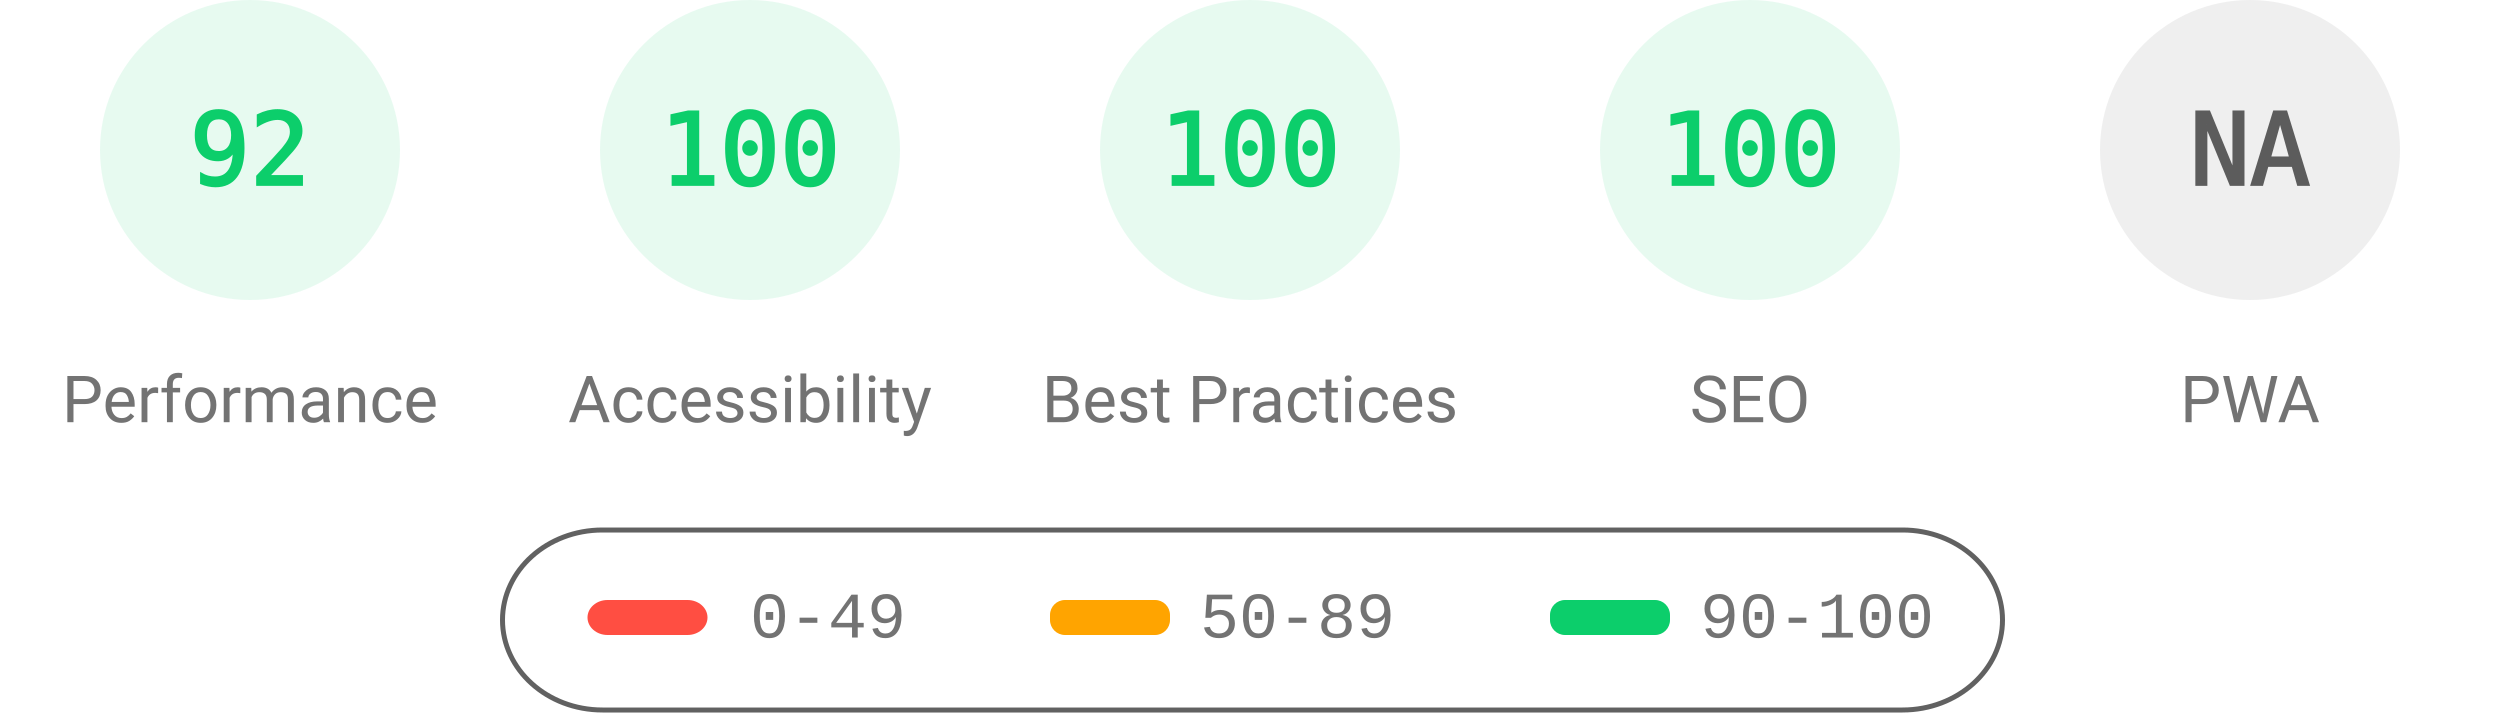
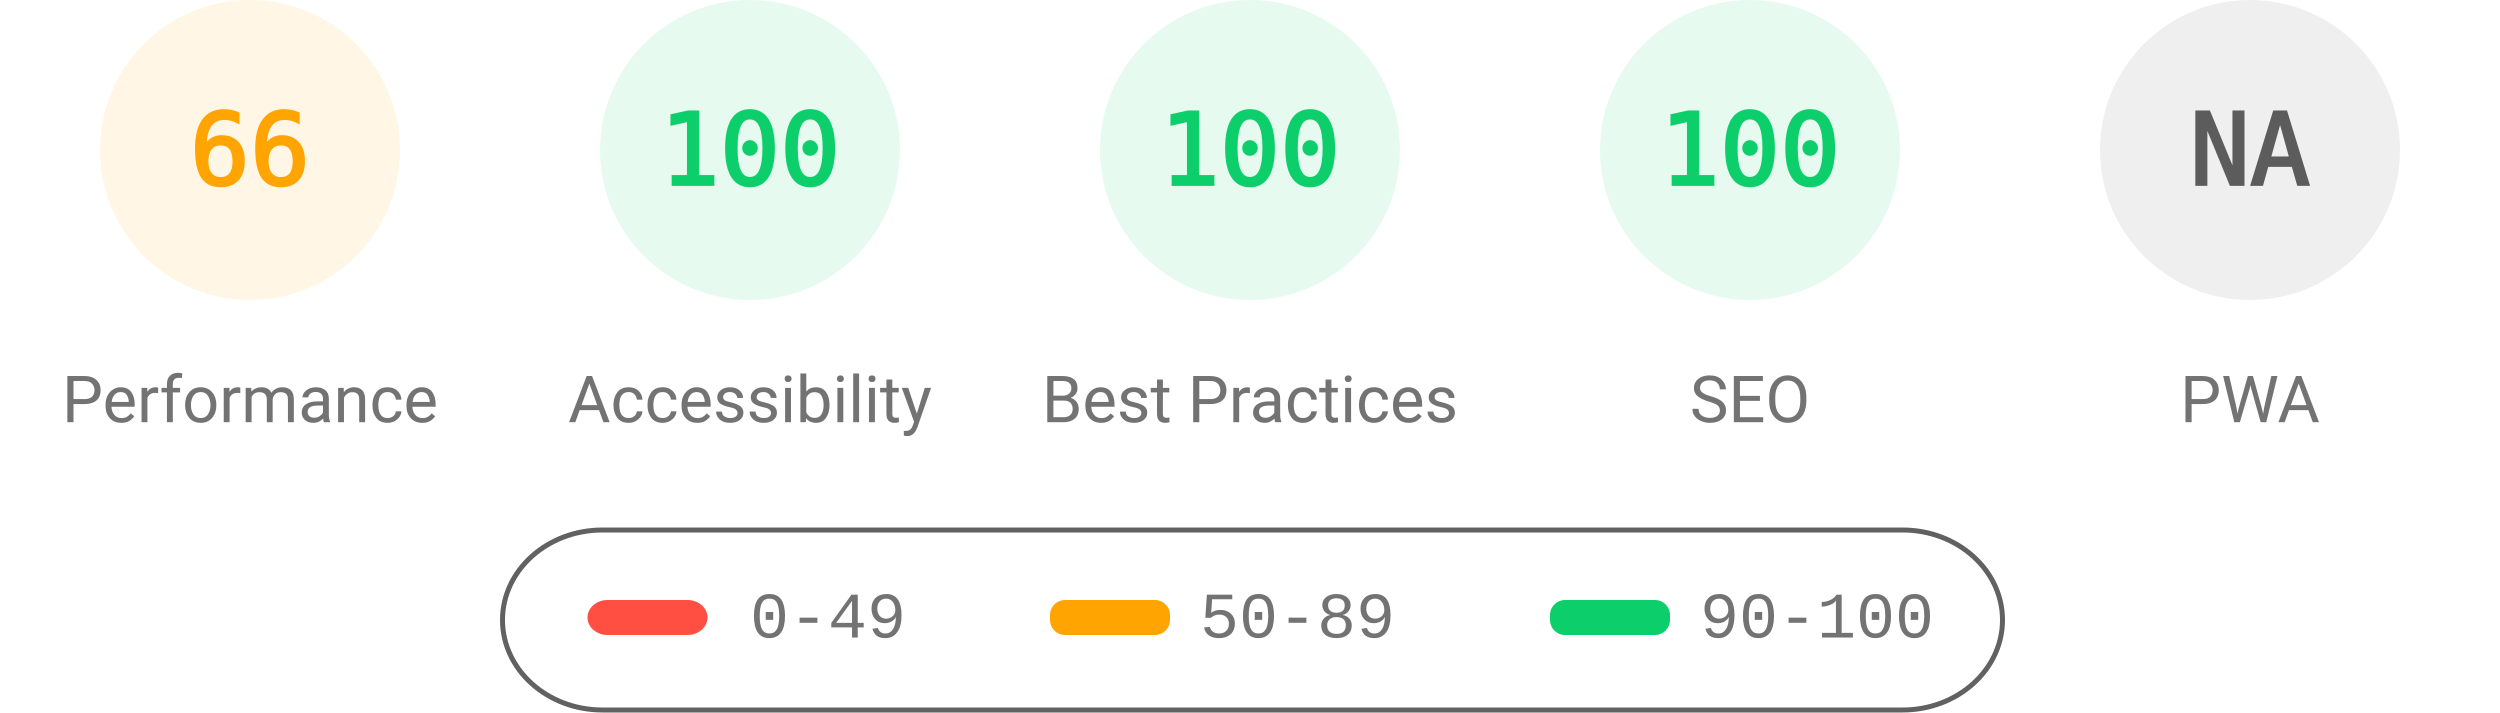
<svg xmlns="http://www.w3.org/2000/svg" fill="none" width="1000" height="285">
  <style>.gauge-base{opacity:.1}.gauge-arc{fill:none;animation-delay:250ms;stroke-linecap:round;transform:rotate(-90deg);transform-origin:100px 60px;animation:load-gauge 1s ease forwards}.guage-text{font-size:40px;font-family:monospace;text-align:center}.guage-red{color:#ff4e42;fill:#ff4e42;stroke:#ff4e42}.guage-orange{color:#ffa400;fill:#ffa400;stroke:#ffa400}.guage-green{color:#0cce6b;fill:#0cce6b;stroke:#0cce6b}.guage-undefined{color:#5c5c5c;fill:#5c5c5c;stroke:#5c5c5c}.guage-title{color:#737373;fill:#737373;stroke:none;font-size:26px;line-height:26px;font-family:Roboto,Halvetica,Arial,sans-serif}@keyframes load-gauge{from{stroke-dasharray:0 352.858}}</style>
-   <svg class="guage-div guage-perf guage-green" viewBox="0 0 200 200" width="200" height="200">
+   <svg class="guage-div guage-perf guage-orange" viewBox="0 0 200 200" width="200" height="200">
    <circle class="gauge-base" r="56" cx="100" cy="60" stroke-width="8" />
-     <circle class="gauge-arc guage-arc-1" r="56" cx="100" cy="60" stroke-width="8" style="stroke-dasharray:323.709,351.858" />
-     <text class="guage-text" x="100" y="60" alignment-baseline="central" dominant-baseline="central" text-anchor="middle">92</text>
+     <circle class="gauge-arc guage-arc-1" r="56" cx="100" cy="60" stroke-width="8" style="stroke-dasharray:232.226,351.858" />
+     <text class="guage-text" x="100" y="60" alignment-baseline="central" dominant-baseline="central" text-anchor="middle">66</text>
    <text class="guage-title" x="100" y="160" alignment-baseline="central" dominant-baseline="central" text-anchor="middle">Performance</text>
  </svg>
  <svg class="guage-div guage-acc guage-green" viewBox="0 0 200 200" width="200" height="200" x="200">
    <circle class="gauge-base" r="56" cx="100" cy="60" stroke-width="8" />
    <circle class="gauge-arc guage-arc-2" r="56" cx="100" cy="60" stroke-width="8" style="stroke-dasharray:351.858,351.858" />
    <text class="guage-text" x="100" y="60" alignment-baseline="central" dominant-baseline="central" text-anchor="middle">100</text>
    <text class="guage-title" x="100" y="160" alignment-baseline="central" dominant-baseline="central" text-anchor="middle">Accessibility</text>
  </svg>
  <svg class="guage-div guage-best guage-green" viewBox="0 0 200 200" width="200" height="200" x="400">
    <circle class="gauge-base" r="56" cx="100" cy="60" stroke-width="8" />
    <circle class="gauge-arc guage-arc-3" r="56" cx="100" cy="60" stroke-width="8" style="stroke-dasharray:351.858,351.858" />
    <text class="guage-text" x="100" y="60" alignment-baseline="central" dominant-baseline="central" text-anchor="middle">100</text>
    <text class="guage-title" x="100" y="160" alignment-baseline="central" dominant-baseline="central" text-anchor="middle">Best Practices</text>
  </svg>
  <svg class="guage-div guage-seo guage-green" viewBox="0 0 200 200" width="200" height="200" x="600">
    <circle class="gauge-base" r="56" cx="100" cy="60" stroke-width="8" />
    <circle class="gauge-arc guage-arc-4" r="56" cx="100" cy="60" stroke-width="8" style="stroke-dasharray:351.858,351.858" />
    <text class="guage-text" x="100" y="60" alignment-baseline="central" dominant-baseline="central" text-anchor="middle">100</text>
    <text class="guage-title" x="100" y="160" alignment-baseline="central" dominant-baseline="central" text-anchor="middle">SEO</text>
  </svg>
  <svg class="guage-div guage-pwa guage-undefined" viewBox="0 0 200 200" width="200" height="200" x="800">
    <circle class="gauge-base" r="56" cx="100" cy="60" stroke-width="8" />
    <circle class="gauge-arc guage-arc-4" r="56" cx="100" cy="60" stroke-width="8" style="stroke-dasharray:351.858,351.858" />
    <text class="guage-text" x="100" y="60" alignment-baseline="central" dominant-baseline="central" text-anchor="middle">NA</text>
    <text class="guage-title" x="100" y="160" alignment-baseline="central" dominant-baseline="central" text-anchor="middle">PWA</text>
  </svg>
  <svg width="604" height="76" x="200" y="210">
    <path fill="none" id="canvas_background" d="M-1-1h604v80H-1z" />
    <rect fill-opacity="0" stroke="#616161" stroke-width="2" rx="40" id="svg_2" height="72" width="600" y="2" x="1" fill="#000" />
    <rect stroke="#000" rx="8" id="svg_3" height="14" width="48" y="30" x="35" stroke-opacity="null" stroke-width="0" fill="#ff4e42" />
    <rect stroke="#000" rx="6" id="svg_4" height="14" width="48" y="30" x="220" stroke-opacity="null" stroke-width="0" fill="#ffa400" />
    <rect stroke="#000" rx="6" id="svg_5" height="14" width="48" y="30" x="420" stroke-opacity="null" stroke-width="0" fill="#0cce6b" />
    <text xml:space="preserve" text-anchor="start" font-family="'Courier New', Courier, monospace" font-size="26" id="svg_6" y="45" x="100" stroke-opacity="null" stroke-width="0" stroke="#000" fill="#737373">0-49</text>
    <text xml:space="preserve" text-anchor="start" font-family="'Courier New', Courier, monospace" font-size="26" id="svg_7" y="45" x="280" stroke-opacity="null" stroke-width="0" stroke="#000" fill="#737373">50-89</text>
    <text xml:space="preserve" text-anchor="start" font-family="'Courier New', Courier, monospace" font-size="26" id="svg_8" y="45" x="480" stroke-opacity="null" stroke-width="0" stroke="#000" fill="#737373">90-100</text>
  </svg>
</svg>
